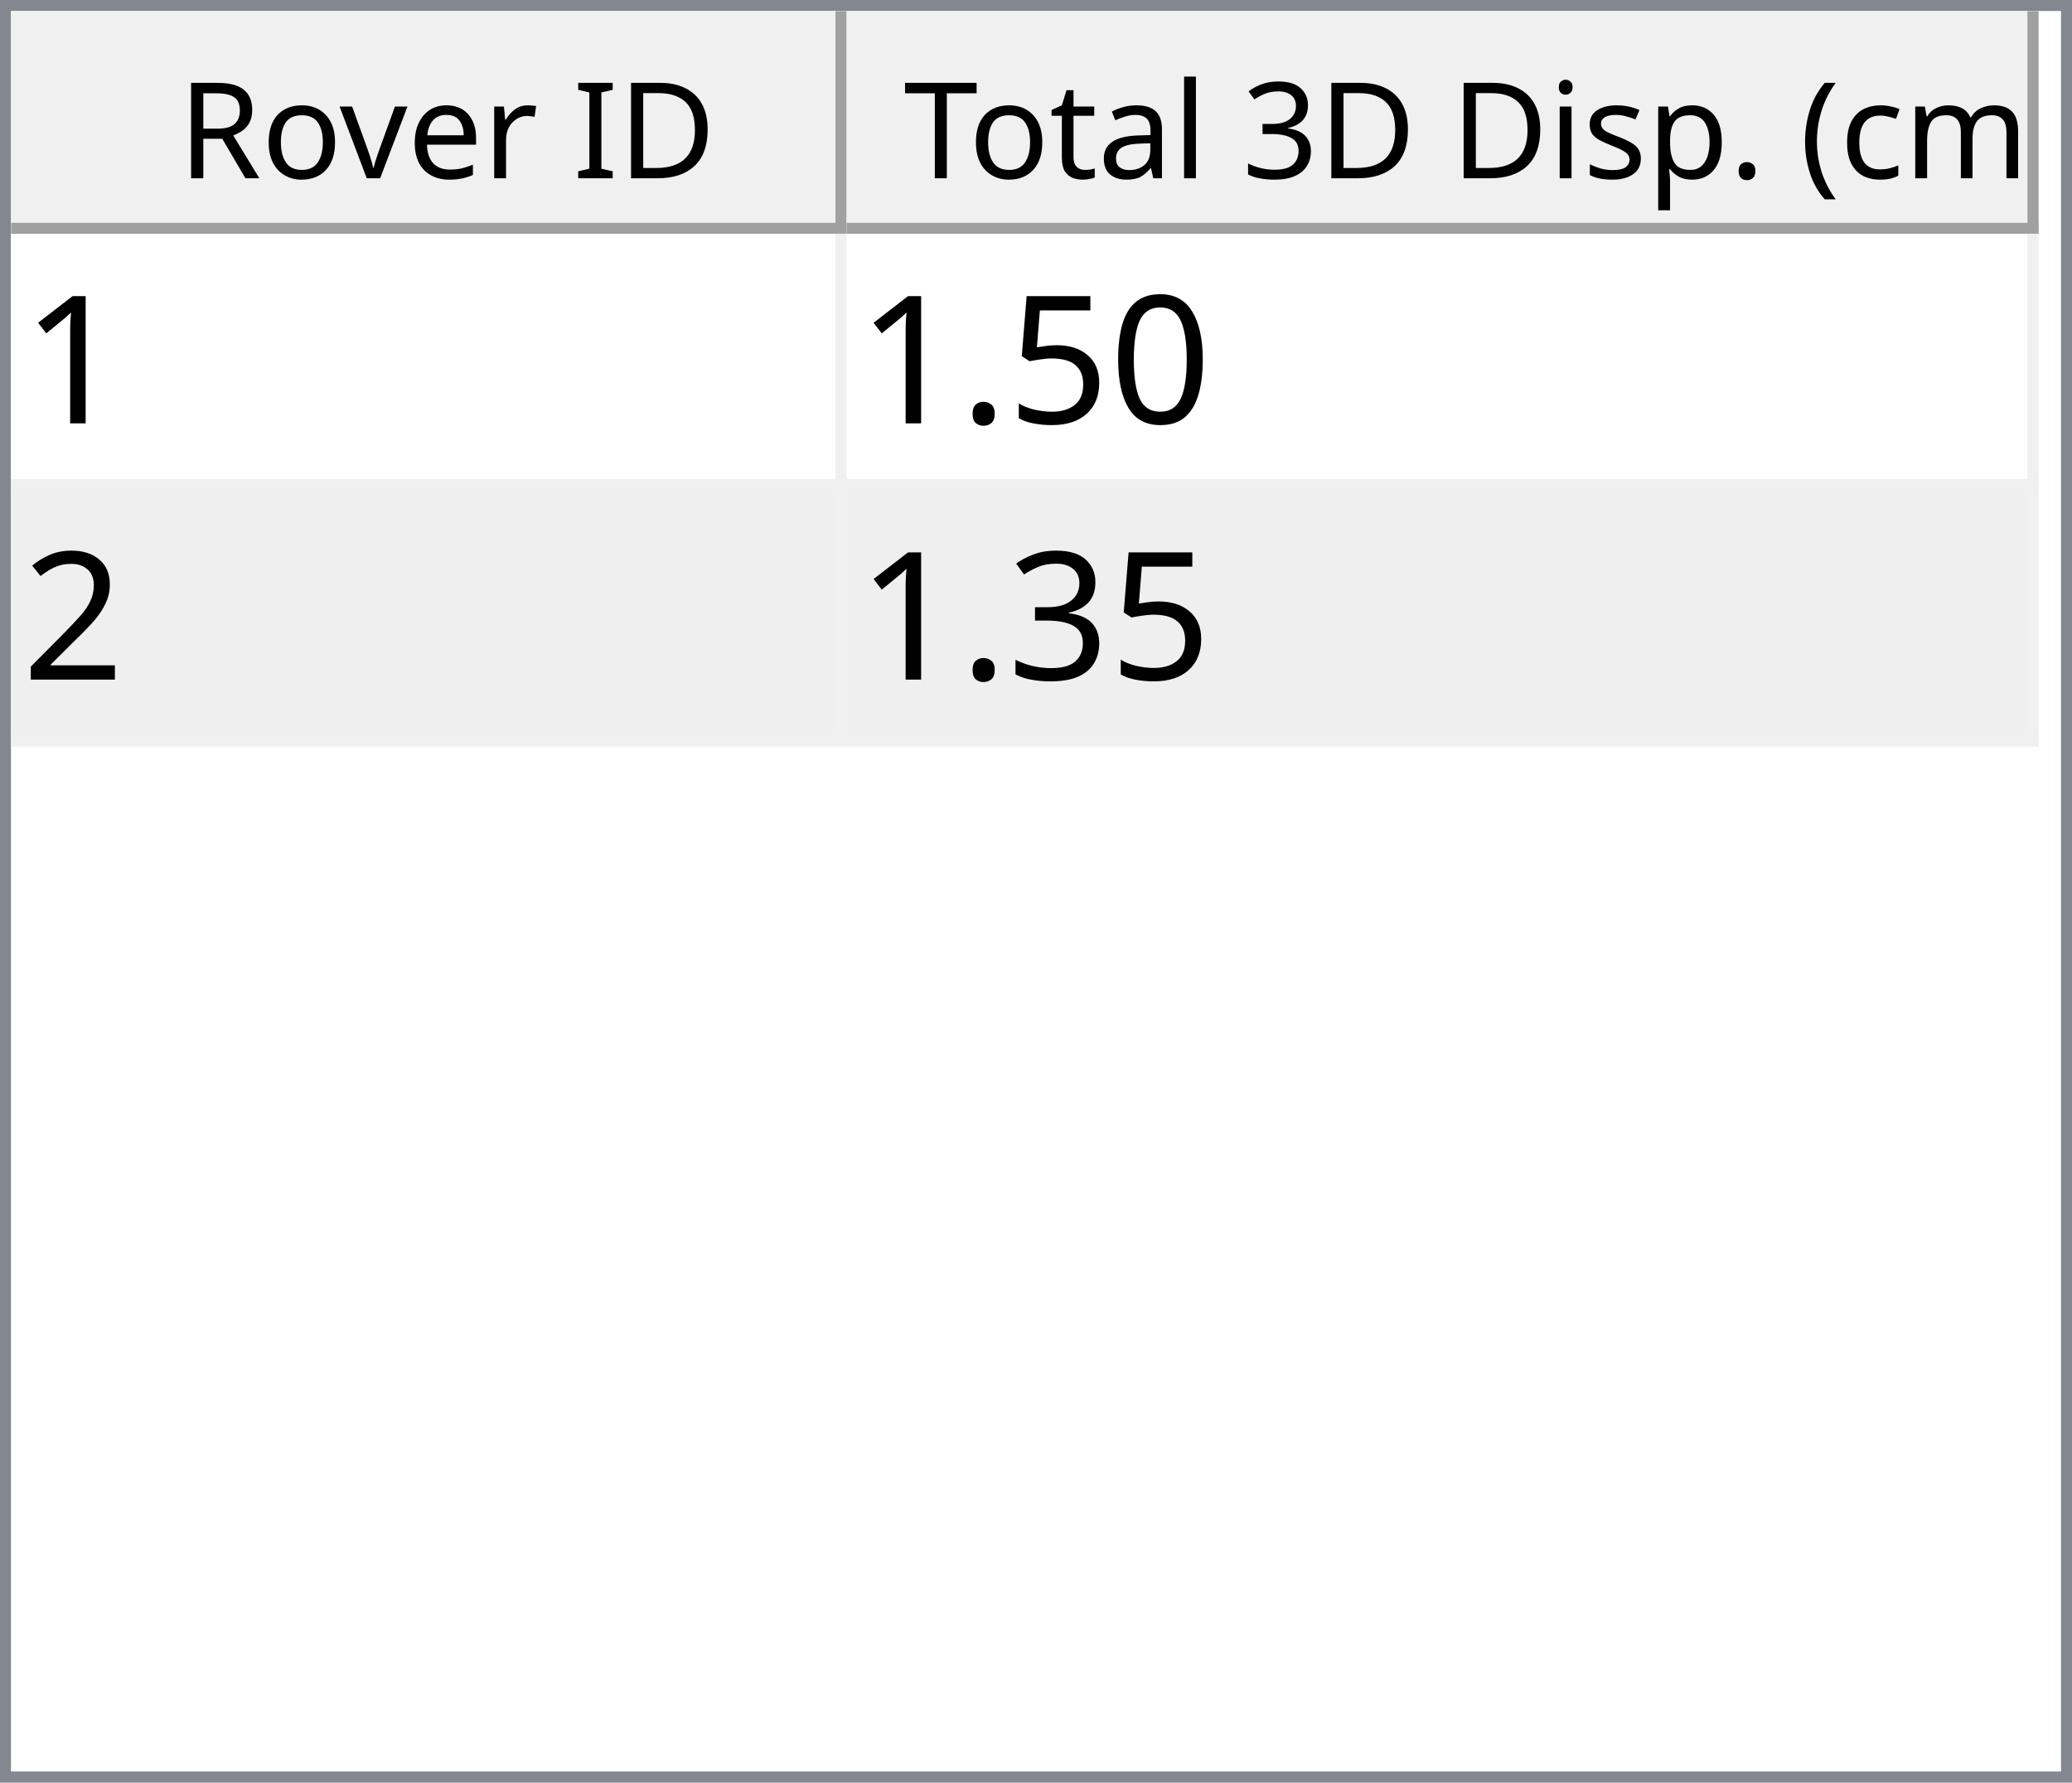
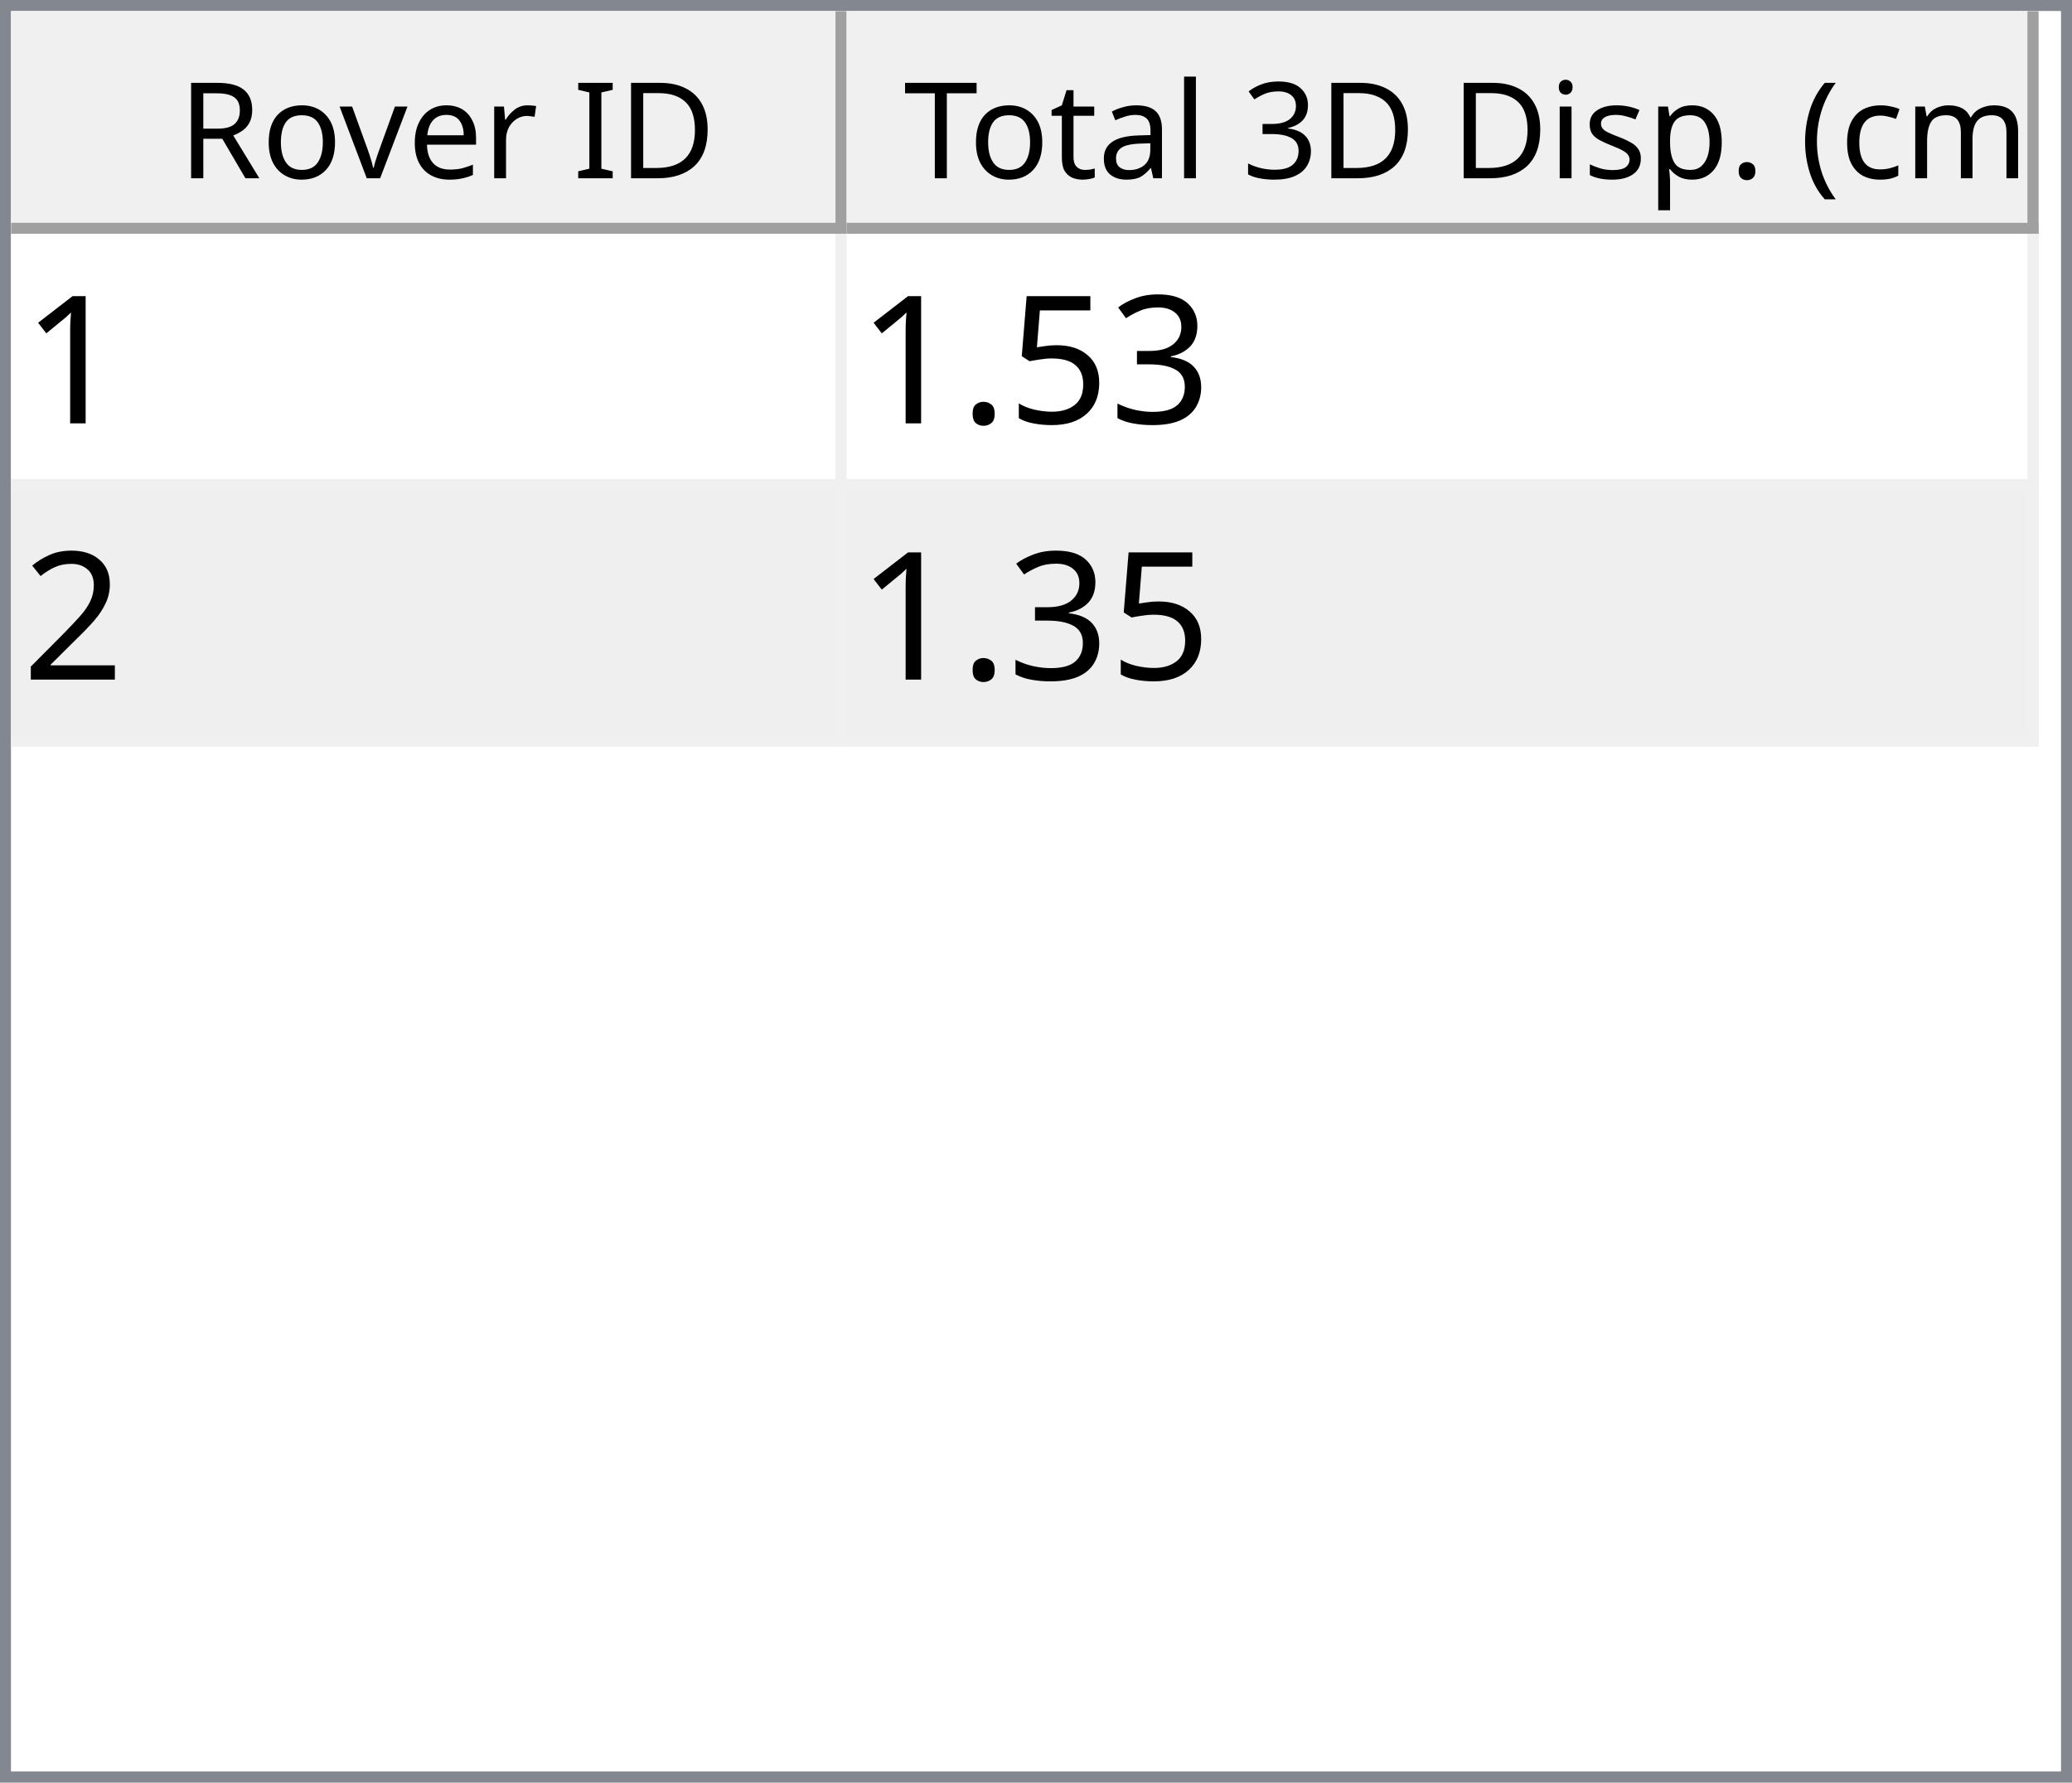
<svg xmlns="http://www.w3.org/2000/svg" style="fill-opacity:1; color-rendering:auto; color-interpolation:auto; text-rendering:auto; stroke:black; stroke-linecap:square; stroke-miterlimit:10; shape-rendering:auto; stroke-opacity:1; fill:black; stroke-dasharray:none; font-weight:normal; stroke-width:1; font-family:'Dialog'; font-style:normal; stroke-linejoin:miter; font-size:12px; stroke-dashoffset:0; image-rendering:auto;" width="186" height="160">
  <defs id="genericDefs" />
  <g>
    <defs id="defs1">
      <clipPath clipPathUnits="userSpaceOnUse" id="clipPath1">
        <path d="M0 0 L186 0 L186 160 L0 160 L0 0 Z" />
      </clipPath>
      <clipPath clipPathUnits="userSpaceOnUse" id="clipPath2">
        <path d="M0 0 L0 160 L186 160 L186 0 Z" />
      </clipPath>
      <clipPath clipPathUnits="userSpaceOnUse" id="clipPath3">
        <path d="M0 0 L0 20 L184 20 L184 0 Z" />
      </clipPath>
      <clipPath clipPathUnits="userSpaceOnUse" id="clipPath4">
        <path d="M0 0 L0 20 L75 20 L75 0 Z" />
      </clipPath>
      <clipPath clipPathUnits="userSpaceOnUse" id="clipPath5">
        <path d="M1 1 L1 19 L74 19 L74 1 Z" />
      </clipPath>
      <clipPath clipPathUnits="userSpaceOnUse" id="clipPath6">
        <path d="M0 0 L0 18 L73 18 L73 0 Z" />
      </clipPath>
      <clipPath clipPathUnits="userSpaceOnUse" id="clipPath7">
        <path d="M-0.5 -0.5 L-0.5 19.5 L74.5 19.5 L74.5 -0.5 Z" />
      </clipPath>
      <clipPath clipPathUnits="userSpaceOnUse" id="clipPath8">
        <path d="M0 0 L0 20 L107 20 L107 0 Z" />
      </clipPath>
      <clipPath clipPathUnits="userSpaceOnUse" id="clipPath9">
        <path d="M1 1 L1 19 L106 19 L106 1 Z" />
      </clipPath>
      <clipPath clipPathUnits="userSpaceOnUse" id="clipPath10">
        <path d="M0 0 L0 18 L105 18 L105 0 Z" />
      </clipPath>
      <clipPath clipPathUnits="userSpaceOnUse" id="clipPath11">
        <path d="M-0.5 -0.5 L-0.5 19.5 L106.5 19.5 L106.5 -0.5 Z" />
      </clipPath>
      <clipPath clipPathUnits="userSpaceOnUse" id="clipPath12">
        <path d="M0 0 L0 138 L184 138 L184 0 Z" />
      </clipPath>
      <clipPath clipPathUnits="userSpaceOnUse" id="clipPath13">
        <path d="M0 0 L0 46 L182 46 L182 0 Z" />
      </clipPath>
      <clipPath clipPathUnits="userSpaceOnUse" id="clipPath14">
        <path d="M-0.5 -0.5 L-0.5 45.5 L181.5 45.5 L181.5 -0.5 Z" />
      </clipPath>
      <clipPath clipPathUnits="userSpaceOnUse" id="clipPath15">
        <path d="M0 0 L0 22 L74 22 L74 0 Z" />
      </clipPath>
      <clipPath clipPathUnits="userSpaceOnUse" id="clipPath16">
        <path d="M0 0 L0 22 L106 22 L106 0 Z" />
      </clipPath>
      <font horiz-adv-x="64.551" id="font1">
        <font-face ascent="107.91" descent="25.098" units-per-em="100" style="font-style:normal; font-family:Segoe UI; font-weight:normal;" />
        <missing-glyph horiz-adv-x="64.551" d="M8.109 0 L8.109 68.266 L56.453 68.266 L56.453 0 L8.109 0 ZM15.328 7.234 L49.219 7.234 L49.219 61.031 L15.328 61.031 L15.328 7.234 Z" />
        <glyph unicode="D" horiz-adv-x="70.117" d="M9.188 0 L9.188 70.016 L28.516 70.016 Q65.531 70.016 65.531 35.891 Q65.531 19.672 55.25 9.836 Q44.969 0 27.734 0 L9.188 0 ZM17.391 62.594 L17.391 7.422 L27.828 7.422 Q41.609 7.422 49.273 14.797 Q56.938 22.172 56.938 35.688 Q56.938 62.594 28.328 62.594 L17.391 62.594 Z" />
        <glyph unicode="I" horiz-adv-x="26.611" d="M17.391 0 L9.188 0 L9.188 70.016 L17.391 70.016 L17.391 0 Z" />
        <glyph unicode=" " horiz-adv-x="27.393" d="" />
        <glyph unicode="r" horiz-adv-x="34.766" d="M34.188 41.891 Q32.078 43.5 28.125 43.5 Q23 43.5 19.555 38.672 Q16.109 33.844 16.109 25.484 L16.109 0 L8.109 0 L8.109 50 L16.109 50 L16.109 39.703 L16.312 39.703 Q18.016 44.969 21.531 47.922 Q25.047 50.875 29.391 50.875 Q32.516 50.875 34.188 50.203 L34.188 41.891 Z" />
        <glyph unicode="e" horiz-adv-x="52.295" d="M48.297 23 L12.984 23 Q13.188 14.656 17.484 10.109 Q21.781 5.562 29.297 5.562 Q37.75 5.562 44.828 11.141 L44.828 3.609 Q38.234 -1.172 27.391 -1.172 Q16.797 -1.172 10.742 5.641 Q4.688 12.453 4.688 24.812 Q4.688 36.469 11.305 43.82 Q17.922 51.172 27.734 51.172 Q37.547 51.172 42.922 44.828 Q48.297 38.484 48.297 27.203 L48.297 23 ZM40.094 29.781 Q40.047 36.719 36.75 40.578 Q33.453 44.438 27.594 44.438 Q21.922 44.438 17.969 40.383 Q14.016 36.328 13.094 29.781 L40.094 29.781 Z" />
        <glyph unicode="v" horiz-adv-x="47.9" d="M47.406 50 L27.484 0 L19.625 0 L0.688 50 L9.469 50 L22.172 13.672 Q23.578 9.672 23.922 6.688 L24.125 6.688 Q24.609 10.453 25.688 13.484 L38.969 50 L47.406 50 Z" />
        <glyph unicode="o" horiz-adv-x="58.594" d="M29 -1.172 Q17.922 -1.172 11.305 5.836 Q4.688 12.844 4.688 24.422 Q4.688 37.016 11.57 44.094 Q18.453 51.172 30.172 51.172 Q41.359 51.172 47.633 44.289 Q53.906 37.406 53.906 25.203 Q53.906 13.234 47.141 6.031 Q40.375 -1.172 29 -1.172 ZM29.594 44.438 Q21.875 44.438 17.383 39.188 Q12.891 33.938 12.891 24.703 Q12.891 15.828 17.43 10.695 Q21.969 5.562 29.594 5.562 Q37.359 5.562 41.531 10.594 Q45.703 15.625 45.703 24.906 Q45.703 34.281 41.531 39.359 Q37.359 44.438 29.594 44.438 Z" />
        <glyph unicode="R" horiz-adv-x="59.814" d="M59.375 0 L49.609 0 L37.891 19.625 Q36.281 22.359 34.766 24.289 Q33.25 26.219 31.664 27.438 Q30.078 28.656 28.25 29.219 Q26.422 29.781 24.125 29.781 L17.391 29.781 L17.391 0 L9.188 0 L9.188 70.016 L30.078 70.016 Q34.672 70.016 38.555 68.867 Q42.438 67.719 45.289 65.375 Q48.141 63.031 49.758 59.547 Q51.375 56.062 51.375 51.375 Q51.375 47.703 50.273 44.656 Q49.172 41.609 47.148 39.211 Q45.125 36.812 42.266 35.133 Q39.406 33.453 35.844 32.516 L35.844 32.328 Q37.594 31.547 38.891 30.547 Q40.188 29.547 41.359 28.18 Q42.531 26.812 43.68 25.078 Q44.828 23.344 46.234 21.047 L59.375 0 ZM17.391 62.594 L17.391 37.203 L28.516 37.203 Q31.594 37.203 34.203 38.133 Q36.812 39.062 38.719 40.797 Q40.625 42.531 41.703 45.047 Q42.781 47.562 42.781 50.688 Q42.781 56.297 39.141 59.445 Q35.5 62.594 28.609 62.594 L17.391 62.594 Z" />
        <glyph unicode=")" horiz-adv-x="30.176" d="M8.297 -15.922 L1.172 -15.922 Q16.406 2.344 16.406 26.812 Q16.406 51.469 1.078 70.016 L8.297 70.016 Q23.531 52.156 23.531 26.703 Q23.531 1.375 8.297 -15.922 Z" />
        <glyph unicode="m" horiz-adv-x="86.133" d="M79.109 0 L71.094 0 L71.094 28.719 Q71.094 37.016 68.531 40.727 Q65.969 44.438 59.906 44.438 Q54.781 44.438 51.195 39.75 Q47.609 35.062 47.609 28.516 L47.609 0 L39.594 0 L39.594 29.688 Q39.594 44.438 28.219 44.438 Q22.953 44.438 19.531 40.016 Q16.109 35.594 16.109 28.516 L16.109 0 L8.109 0 L8.109 50 L16.109 50 L16.109 42.094 L16.312 42.094 Q21.625 51.172 31.844 51.172 Q36.969 51.172 40.773 48.312 Q44.578 45.453 46 40.828 Q51.562 51.172 62.594 51.172 Q79.109 51.172 79.109 30.812 L79.109 0 Z" />
        <glyph unicode="c" horiz-adv-x="46.191" d="M42.188 2.297 Q36.422 -1.172 28.516 -1.172 Q17.828 -1.172 11.258 5.789 Q4.688 12.75 4.688 23.828 Q4.688 36.188 11.766 43.68 Q18.844 51.172 30.672 51.172 Q37.25 51.172 42.281 48.734 L42.281 40.531 Q36.719 44.438 30.375 44.438 Q22.703 44.438 17.797 38.945 Q12.891 33.453 12.891 24.516 Q12.891 15.719 17.508 10.641 Q22.125 5.562 29.891 5.562 Q36.422 5.562 42.188 9.906 L42.188 2.297 Z" />
        <glyph unicode="(" horiz-adv-x="30.176" d="M29.109 -15.922 L21.969 -15.922 Q6.844 1.375 6.844 26.703 Q6.844 52.156 21.969 70.016 L29.203 70.016 Q13.875 51.469 13.875 26.812 Q13.875 2.344 29.109 -15.922 Z" />
        <glyph unicode="." horiz-adv-x="21.68" d="M10.891 -1.078 Q8.641 -1.078 7.055 0.539 Q5.469 2.156 5.469 4.391 Q5.469 6.641 7.055 8.273 Q8.641 9.906 10.891 9.906 Q13.188 9.906 14.797 8.273 Q16.406 6.641 16.406 4.391 Q16.406 2.156 14.797 0.539 Q13.188 -1.078 10.891 -1.078 Z" />
        <glyph unicode="p" horiz-adv-x="58.789" d="M16.312 7.234 L16.109 7.234 L16.109 -23 L8.109 -23 L8.109 50 L16.109 50 L16.109 41.219 L16.312 41.219 Q22.219 51.172 33.594 51.172 Q43.266 51.172 48.688 44.461 Q54.109 37.75 54.109 26.469 Q54.109 13.922 48 6.375 Q41.891 -1.172 31.297 -1.172 Q21.578 -1.172 16.312 7.234 ZM16.109 27.391 L16.109 20.406 Q16.109 14.203 20.141 9.883 Q24.172 5.562 30.375 5.562 Q37.641 5.562 41.773 11.133 Q45.906 16.703 45.906 26.609 Q45.906 34.969 42.047 39.703 Q38.188 44.438 31.594 44.438 Q24.609 44.438 20.359 39.578 Q16.109 34.719 16.109 27.391 Z" />
        <glyph unicode="s" horiz-adv-x="42.432" d="M5.078 1.812 L5.078 10.406 Q11.625 5.562 19.484 5.562 Q30.031 5.562 30.031 12.594 Q30.031 14.594 29.125 15.992 Q28.219 17.391 26.68 18.461 Q25.141 19.531 23.07 20.383 Q21 21.234 18.609 22.172 Q15.281 23.484 12.766 24.828 Q10.25 26.172 8.57 27.859 Q6.891 29.547 6.031 31.695 Q5.172 33.844 5.172 36.719 Q5.172 40.234 6.789 42.945 Q8.406 45.656 11.086 47.484 Q13.766 49.312 17.211 50.242 Q20.656 51.172 24.312 51.172 Q30.812 51.172 35.938 48.922 L35.938 40.828 Q30.422 44.438 23.25 44.438 Q21 44.438 19.195 43.922 Q17.391 43.406 16.094 42.477 Q14.797 41.547 14.086 40.258 Q13.375 38.969 13.375 37.406 Q13.375 35.453 14.086 34.133 Q14.797 32.812 16.164 31.789 Q17.531 30.766 19.484 29.938 Q21.438 29.109 23.922 28.125 Q27.25 26.859 29.883 25.516 Q32.516 24.172 34.375 22.484 Q36.234 20.797 37.234 18.602 Q38.234 16.406 38.234 13.375 Q38.234 9.672 36.602 6.938 Q34.969 4.203 32.234 2.398 Q29.5 0.594 25.93 -0.289 Q22.359 -1.172 18.453 -1.172 Q10.75 -1.172 5.078 1.812 Z" />
        <glyph unicode="i" horiz-adv-x="24.219" d="M12.203 62.703 Q10.062 62.703 8.547 64.164 Q7.031 65.625 7.031 67.875 Q7.031 70.125 8.547 71.609 Q10.062 73.094 12.203 73.094 Q14.406 73.094 15.945 71.609 Q17.484 70.125 17.484 67.875 Q17.484 65.719 15.945 64.211 Q14.406 62.703 12.203 62.703 ZM16.109 0 L8.109 0 L8.109 50 L16.109 50 L16.109 0 Z" />
        <glyph unicode="3" horiz-adv-x="53.906" d="M46.531 19.828 Q46.531 15.094 44.75 11.211 Q42.969 7.328 39.719 4.57 Q36.469 1.812 31.93 0.297 Q27.391 -1.219 21.922 -1.219 Q11.922 -1.219 6 2.594 L6 11.188 Q13.094 5.609 22.219 5.609 Q25.875 5.609 28.828 6.539 Q31.781 7.469 33.906 9.227 Q36.031 10.984 37.18 13.477 Q38.328 15.969 38.328 19.094 Q38.328 32.812 18.797 32.812 L12.984 32.812 L12.984 39.594 L18.5 39.594 Q35.797 39.594 35.797 52.484 Q35.797 64.406 22.609 64.406 Q15.188 64.406 8.688 59.422 L8.688 67.188 Q15.375 71.188 24.609 71.188 Q29 71.188 32.57 69.969 Q36.141 68.75 38.68 66.555 Q41.219 64.359 42.609 61.281 Q44 58.203 44 54.5 Q44 40.672 30.031 36.719 L30.031 36.531 Q33.594 36.141 36.625 34.797 Q39.656 33.453 41.852 31.305 Q44.047 29.156 45.289 26.25 Q46.531 23.344 46.531 19.828 Z" />
        <glyph unicode="l" horiz-adv-x="24.219" d="M16.109 0 L8.109 0 L8.109 74.031 L16.109 74.031 L16.109 0 Z" />
        <glyph unicode="a" horiz-adv-x="50.879" d="M43.891 0 L35.891 0 L35.891 7.812 L35.688 7.812 Q30.469 -1.172 20.312 -1.172 Q12.844 -1.172 8.617 2.781 Q4.391 6.734 4.391 13.281 Q4.391 27.297 20.906 29.594 L35.891 31.688 Q35.891 44.438 25.594 44.438 Q16.547 44.438 9.281 38.281 L9.281 46.484 Q16.656 51.172 26.266 51.172 Q43.891 51.172 43.891 32.516 L43.891 0 ZM35.891 25.297 L23.828 23.641 Q18.266 22.859 15.43 20.875 Q12.594 18.891 12.594 13.875 Q12.594 10.203 15.211 7.883 Q17.828 5.562 22.172 5.562 Q28.125 5.562 32.008 9.742 Q35.891 13.922 35.891 20.312 L35.891 25.297 Z" />
        <glyph unicode="t" horiz-adv-x="33.887" d="M31.297 0.484 Q28.469 -1.078 23.828 -1.078 Q10.688 -1.078 10.688 13.578 L10.688 43.172 L2.094 43.172 L2.094 50 L10.688 50 L10.688 62.203 L18.703 64.797 L18.703 50 L31.297 50 L31.297 43.172 L18.703 43.172 L18.703 14.984 Q18.703 9.969 20.414 7.82 Q22.125 5.672 26.078 5.672 Q29.109 5.672 31.297 7.328 L31.297 0.484 Z" />
        <glyph unicode="T" horiz-adv-x="52.393" d="M50.594 62.594 L30.375 62.594 L30.375 0 L22.172 0 L22.172 62.594 L2 62.594 L2 70.016 L50.594 70.016 L50.594 62.594 Z" />
      </font>
      <font horiz-adv-x="75.0" id="font2">
        <font-face ascent="100.537" descent="21.973" units-per-em="100" style="font-style:normal; font-family:sans-serif; font-weight:normal;" />
        <missing-glyph horiz-adv-x="75.0" d="M12.5 0 L12.5 62.5 L62.5 62.5 L62.5 0 L12.5 0 ZM14.062 1.562 L60.938 1.562 L60.938 60.938 L14.062 60.938 L14.062 1.562 Z" />
        <glyph unicode="1" horiz-adv-x="55.615" d="M37.25 0 L28.469 0 L28.469 56 Q25.297 52.984 20.141 49.953 Q14.984 46.922 10.891 45.406 L10.891 53.906 Q18.266 57.375 23.781 62.305 Q29.297 67.234 31.594 71.875 L37.25 71.875 L37.25 0 Z" />
-         <glyph unicode="0" horiz-adv-x="55.615" d="M4.156 35.297 Q4.156 48 6.766 55.742 Q9.375 63.484 14.523 67.68 Q19.672 71.875 27.484 71.875 Q33.25 71.875 37.594 69.555 Q41.938 67.234 44.773 62.867 Q47.609 58.5 49.219 52.227 Q50.828 45.953 50.828 35.297 Q50.828 22.703 48.242 14.969 Q45.656 7.234 40.508 3.008 Q35.359 -1.219 27.484 -1.219 Q17.141 -1.219 11.234 6.203 Q4.156 15.141 4.156 35.297 ZM13.188 35.297 Q13.188 17.672 17.312 11.836 Q21.438 6 27.484 6 Q33.547 6 37.672 11.859 Q41.797 17.719 41.797 35.297 Q41.797 52.984 37.672 58.789 Q33.547 64.594 27.391 64.594 Q21.344 64.594 17.719 59.469 Q13.188 52.938 13.188 35.297 Z" />
+         <glyph unicode="3" horiz-adv-x="55.615" d="M4.203 18.891 L12.984 20.062 Q14.5 12.594 18.141 9.297 Q21.781 6 27 6 Q33.203 6 37.477 10.297 Q41.75 14.594 41.75 20.953 Q41.75 27 37.797 30.93 Q33.844 34.859 27.734 34.859 Q25.25 34.859 21.531 33.891 L22.516 41.609 Q23.391 41.5 23.922 41.5 Q29.547 41.5 34.039 44.43 Q38.531 47.359 38.531 53.469 Q38.531 58.297 35.258 61.477 Q31.984 64.656 26.812 64.656 Q21.688 64.656 18.266 61.43 Q14.844 58.203 13.875 51.766 L5.078 53.328 Q6.688 62.156 12.398 67.016 Q18.109 71.875 26.609 71.875 Q32.469 71.875 37.398 69.359 Q42.328 66.844 44.945 62.5 Q47.562 58.156 47.562 53.266 Q47.562 48.641 45.07 44.828 Q42.578 41.016 37.703 38.766 Q44.047 37.312 47.562 32.695 Q51.078 28.078 51.078 21.141 Q51.078 11.766 44.242 5.25 Q37.406 -1.266 26.953 -1.266 Q17.531 -1.266 11.305 4.352 Q5.078 9.969 4.203 18.891 Z" />
        <glyph unicode="5" horiz-adv-x="55.615" d="M4.156 18.75 L13.375 19.531 Q14.406 12.797 18.141 9.398 Q21.875 6 27.156 6 Q33.5 6 37.891 10.789 Q42.281 15.578 42.281 23.484 Q42.281 31 38.062 35.352 Q33.844 39.703 27 39.703 Q22.75 39.703 19.336 37.773 Q15.922 35.844 13.969 32.766 L5.719 33.844 L12.641 70.609 L48.25 70.609 L48.25 62.203 L19.672 62.203 L15.828 42.969 Q22.266 47.469 29.344 47.469 Q38.719 47.469 45.164 40.969 Q51.609 34.469 51.609 24.266 Q51.609 14.547 45.953 7.469 Q39.062 -1.219 27.156 -1.219 Q17.391 -1.219 11.211 4.25 Q5.031 9.719 4.156 18.75 Z" />
        <glyph unicode="." horiz-adv-x="27.783" d="M9.078 0 L9.078 10.016 L19.094 10.016 L19.094 0 L9.078 0 Z" />
        <glyph unicode="2" horiz-adv-x="55.615" d="M50.344 8.453 L50.344 0 L3.031 0 Q2.938 3.172 4.047 6.109 Q5.859 10.938 9.836 15.625 Q13.812 20.312 21.344 26.469 Q33.016 36.031 37.117 41.625 Q41.219 47.219 41.219 52.203 Q41.219 57.422 37.477 61.008 Q33.734 64.594 27.734 64.594 Q21.391 64.594 17.578 60.789 Q13.766 56.984 13.719 50.25 L4.688 51.172 Q5.609 61.281 11.664 66.578 Q17.719 71.875 27.938 71.875 Q38.234 71.875 44.242 66.164 Q50.25 60.453 50.25 52 Q50.25 47.703 48.492 43.555 Q46.734 39.406 42.656 34.812 Q38.578 30.219 29.109 22.219 Q21.188 15.578 18.945 13.211 Q16.703 10.844 15.234 8.453 L50.344 8.453 Z" />
-         <glyph unicode="3" horiz-adv-x="55.615" d="M4.203 18.891 L12.984 20.062 Q14.5 12.594 18.141 9.297 Q21.781 6 27 6 Q33.203 6 37.477 10.297 Q41.75 14.594 41.75 20.953 Q41.75 27 37.797 30.93 Q33.844 34.859 27.734 34.859 Q25.25 34.859 21.531 33.891 L22.516 41.609 Q23.391 41.5 23.922 41.5 Q29.547 41.5 34.039 44.43 Q38.531 47.359 38.531 53.469 Q38.531 58.297 35.258 61.477 Q31.984 64.656 26.812 64.656 Q21.688 64.656 18.266 61.43 Q14.844 58.203 13.875 51.766 L5.078 53.328 Q6.688 62.156 12.398 67.016 Q18.109 71.875 26.609 71.875 Q32.469 71.875 37.398 69.359 Q42.328 66.844 44.945 62.5 Q47.562 58.156 47.562 53.266 Q47.562 48.641 45.07 44.828 Q42.578 41.016 37.703 38.766 Q44.047 37.312 47.562 32.695 Q51.078 28.078 51.078 21.141 Q51.078 11.766 44.242 5.25 Q37.406 -1.266 26.953 -1.266 Q17.531 -1.266 11.305 4.352 Q5.078 9.969 4.203 18.891 Z" />
      </font>
    </defs>
    <g style="fill:white; stroke:white;">
      <rect x="0" y="0" width="186" style="clip-path:url(#clipPath1); stroke:none;" height="160" />
    </g>
    <g style="fill:white; text-rendering:optimizeSpeed; color-rendering:optimizeSpeed; image-rendering:optimizeSpeed; shape-rendering:crispEdges; stroke:white; color-interpolation:sRGB;">
      <rect x="0" width="186" height="160" y="0" style="stroke:none;" />
      <path style="stroke:none;" d="M0 160 L186 160 L186 0 L0 0 Z" />
    </g>
    <g style="fill:rgb(240,240,240); font-family:'Segoe UI'; stroke:rgb(240,240,240);">
      <rect x="0" y="0" width="186" style="clip-path:url(#clipPath2); stroke:none;" height="160" />
    </g>
    <g style="fill:rgb(130,135,144); font-family:'Segoe UI'; stroke:rgb(130,135,144);">
      <path d="M0 0 L186 0 L186 160 L0 160 L0 0 ZM1 1 L185 1 L185 159 L1 159 L1 1 Z" style="fill-rule:evenodd; clip-path:url(#clipPath2); stroke:none;" />
    </g>
    <g style="fill:white; font-family:'Segoe UI'; stroke:white;" transform="translate(1,1)">
      <rect x="0" y="0" width="184" style="clip-path:url(#clipPath3); stroke:none;" height="20" />
    </g>
    <g style="fill:rgb(240,240,240); font-family:'Segoe UI'; stroke:rgb(240,240,240);" transform="translate(1,1)">
      <rect x="0" y="0" width="75" style="clip-path:url(#clipPath4); stroke:none;" height="20" />
    </g>
    <g style="font-family:'Segoe UI';" transform="translate(2,2)">
      <text x="14" xml:space="preserve" y="14" style="clip-path:url(#clipPath6); stroke:none;">Rover ID</text>
    </g>
    <g style="fill:rgb(160,160,160); font-family:'Segoe UI'; stroke:rgb(160,160,160); stroke-linejoin:bevel;" transform="translate(1.5,1.5)">
      <line x1="74" x2="74" y1="0" style="fill:none; clip-path:url(#clipPath7);" y2="19" />
    </g>
    <g style="fill:rgb(160,160,160); font-family:'Segoe UI'; stroke:rgb(160,160,160); stroke-linejoin:bevel;" transform="matrix(1,0,0,1,1,1) translate(0.5,0.5)">
      <line x1="0" x2="74" y1="19" style="fill:none; clip-path:url(#clipPath7);" y2="19" />
    </g>
    <g style="fill:rgb(240,240,240); font-family:'Segoe UI'; stroke:rgb(240,240,240);" transform="translate(76,1)">
      <rect x="0" y="0" width="107" style="clip-path:url(#clipPath8); stroke:none;" height="20" />
    </g>
    <g style="font-family:'Segoe UI';" transform="translate(77,2)">
      <text x="1" xml:space="preserve" y="14" style="clip-path:url(#clipPath10); stroke:none;"> Total 3D Disp. (cm)</text>
    </g>
    <g style="fill:rgb(160,160,160); font-family:'Segoe UI'; stroke:rgb(160,160,160); stroke-linejoin:bevel;" transform="translate(76.5,1.5)">
      <line x1="106" x2="106" y1="0" style="fill:none; clip-path:url(#clipPath11);" y2="19" />
    </g>
    <g style="fill:rgb(160,160,160); font-family:'Segoe UI'; stroke:rgb(160,160,160); stroke-linejoin:bevel;" transform="matrix(1,0,0,1,76,1) translate(0.5,0.5)">
      <line x1="0" x2="106" y1="19" style="fill:none; clip-path:url(#clipPath11);" y2="19" />
    </g>
    <g style="fill:white; font-family:'Segoe UI'; stroke:white;" transform="translate(1,21)">
      <rect x="0" y="0" width="184" style="clip-path:url(#clipPath12); stroke:none;" height="138" />
    </g>
    <g style="fill:rgb(240,240,240); font-size:16px; font-family:sans-serif; stroke:rgb(240,240,240);" transform="translate(1,21)">
      <rect x="0" y="0" width="182" style="clip-path:url(#clipPath13); stroke:none;" height="46" />
      <line transform="translate(0.5,0.5)" x1="0" x2="181" y1="22" style="clip-path:url(#clipPath14); fill:none; stroke-linejoin:bevel;" y2="22" />
    </g>
    <g transform="matrix(1,0,0,1,1,21) translate(0.5,0.5)" style="fill:rgb(240,240,240); font-size:16px; font-family:sans-serif; stroke:rgb(240,240,240); stroke-linejoin:bevel;">
      <line x1="0" x2="181" y1="45" style="fill:none; clip-path:url(#clipPath14);" y2="45" />
    </g>
    <g transform="matrix(1,0,0,1,1,21) translate(0.5,0.5)" style="fill:rgb(240,240,240); font-size:16px; font-family:sans-serif; stroke:rgb(240,240,240); stroke-linejoin:bevel;">
      <line x1="74" x2="74" y1="0" style="fill:none; clip-path:url(#clipPath14);" y2="45" />
    </g>
    <g transform="matrix(1,0,0,1,1,21) translate(0.5,0.5)" style="fill:rgb(240,240,240); font-size:16px; font-family:sans-serif; stroke:rgb(240,240,240); stroke-linejoin:bevel;">
      <line x1="181" x2="181" y1="0" style="fill:none; clip-path:url(#clipPath14);" y2="45" />
    </g>
    <g style="fill:white; font-size:16px; font-family:sans-serif; stroke:white;" transform="matrix(1,0,0,1,1,21)">
      <rect x="0" y="0" width="74" style="clip-path:url(#clipPath15); stroke:none;" height="22" />
      <text x="1" y="17" style="fill:black; clip-path:url(#clipPath15); stroke:none;" xml:space="preserve">1</text>
    </g>
    <g style="fill:white; font-size:16px; font-family:sans-serif; stroke:white;" transform="matrix(1,0,0,1,1,21) translate(75,0)">
      <rect x="0" y="0" width="106" style="clip-path:url(#clipPath16); stroke:none;" height="22" />
-       <text x="1" y="17" style="fill:black; clip-path:url(#clipPath16); stroke:none;" xml:space="preserve">1.50</text>
+       <text x="1" y="17" style="fill:black; clip-path:url(#clipPath16); stroke:none;" xml:space="preserve">1.53</text>
    </g>
    <g style="fill:rgb(239,239,239); font-size:16px; font-family:sans-serif; stroke:rgb(239,239,239);" transform="matrix(1,0,0,1,1,21) translate(0,23)">
      <rect x="0" y="0" width="74" style="clip-path:url(#clipPath15); stroke:none;" height="22" />
      <text x="1" y="17" style="fill:black; clip-path:url(#clipPath15); stroke:none;" xml:space="preserve">2</text>
    </g>
    <g style="fill:rgb(239,239,239); font-size:16px; font-family:sans-serif; stroke:rgb(239,239,239);" transform="matrix(1,0,0,1,1,21) translate(75,23)">
      <rect x="0" y="0" width="106" style="clip-path:url(#clipPath16); stroke:none;" height="22" />
      <text x="1" y="17" style="fill:black; clip-path:url(#clipPath16); stroke:none;" xml:space="preserve">1.35</text>
    </g>
  </g>
</svg>
